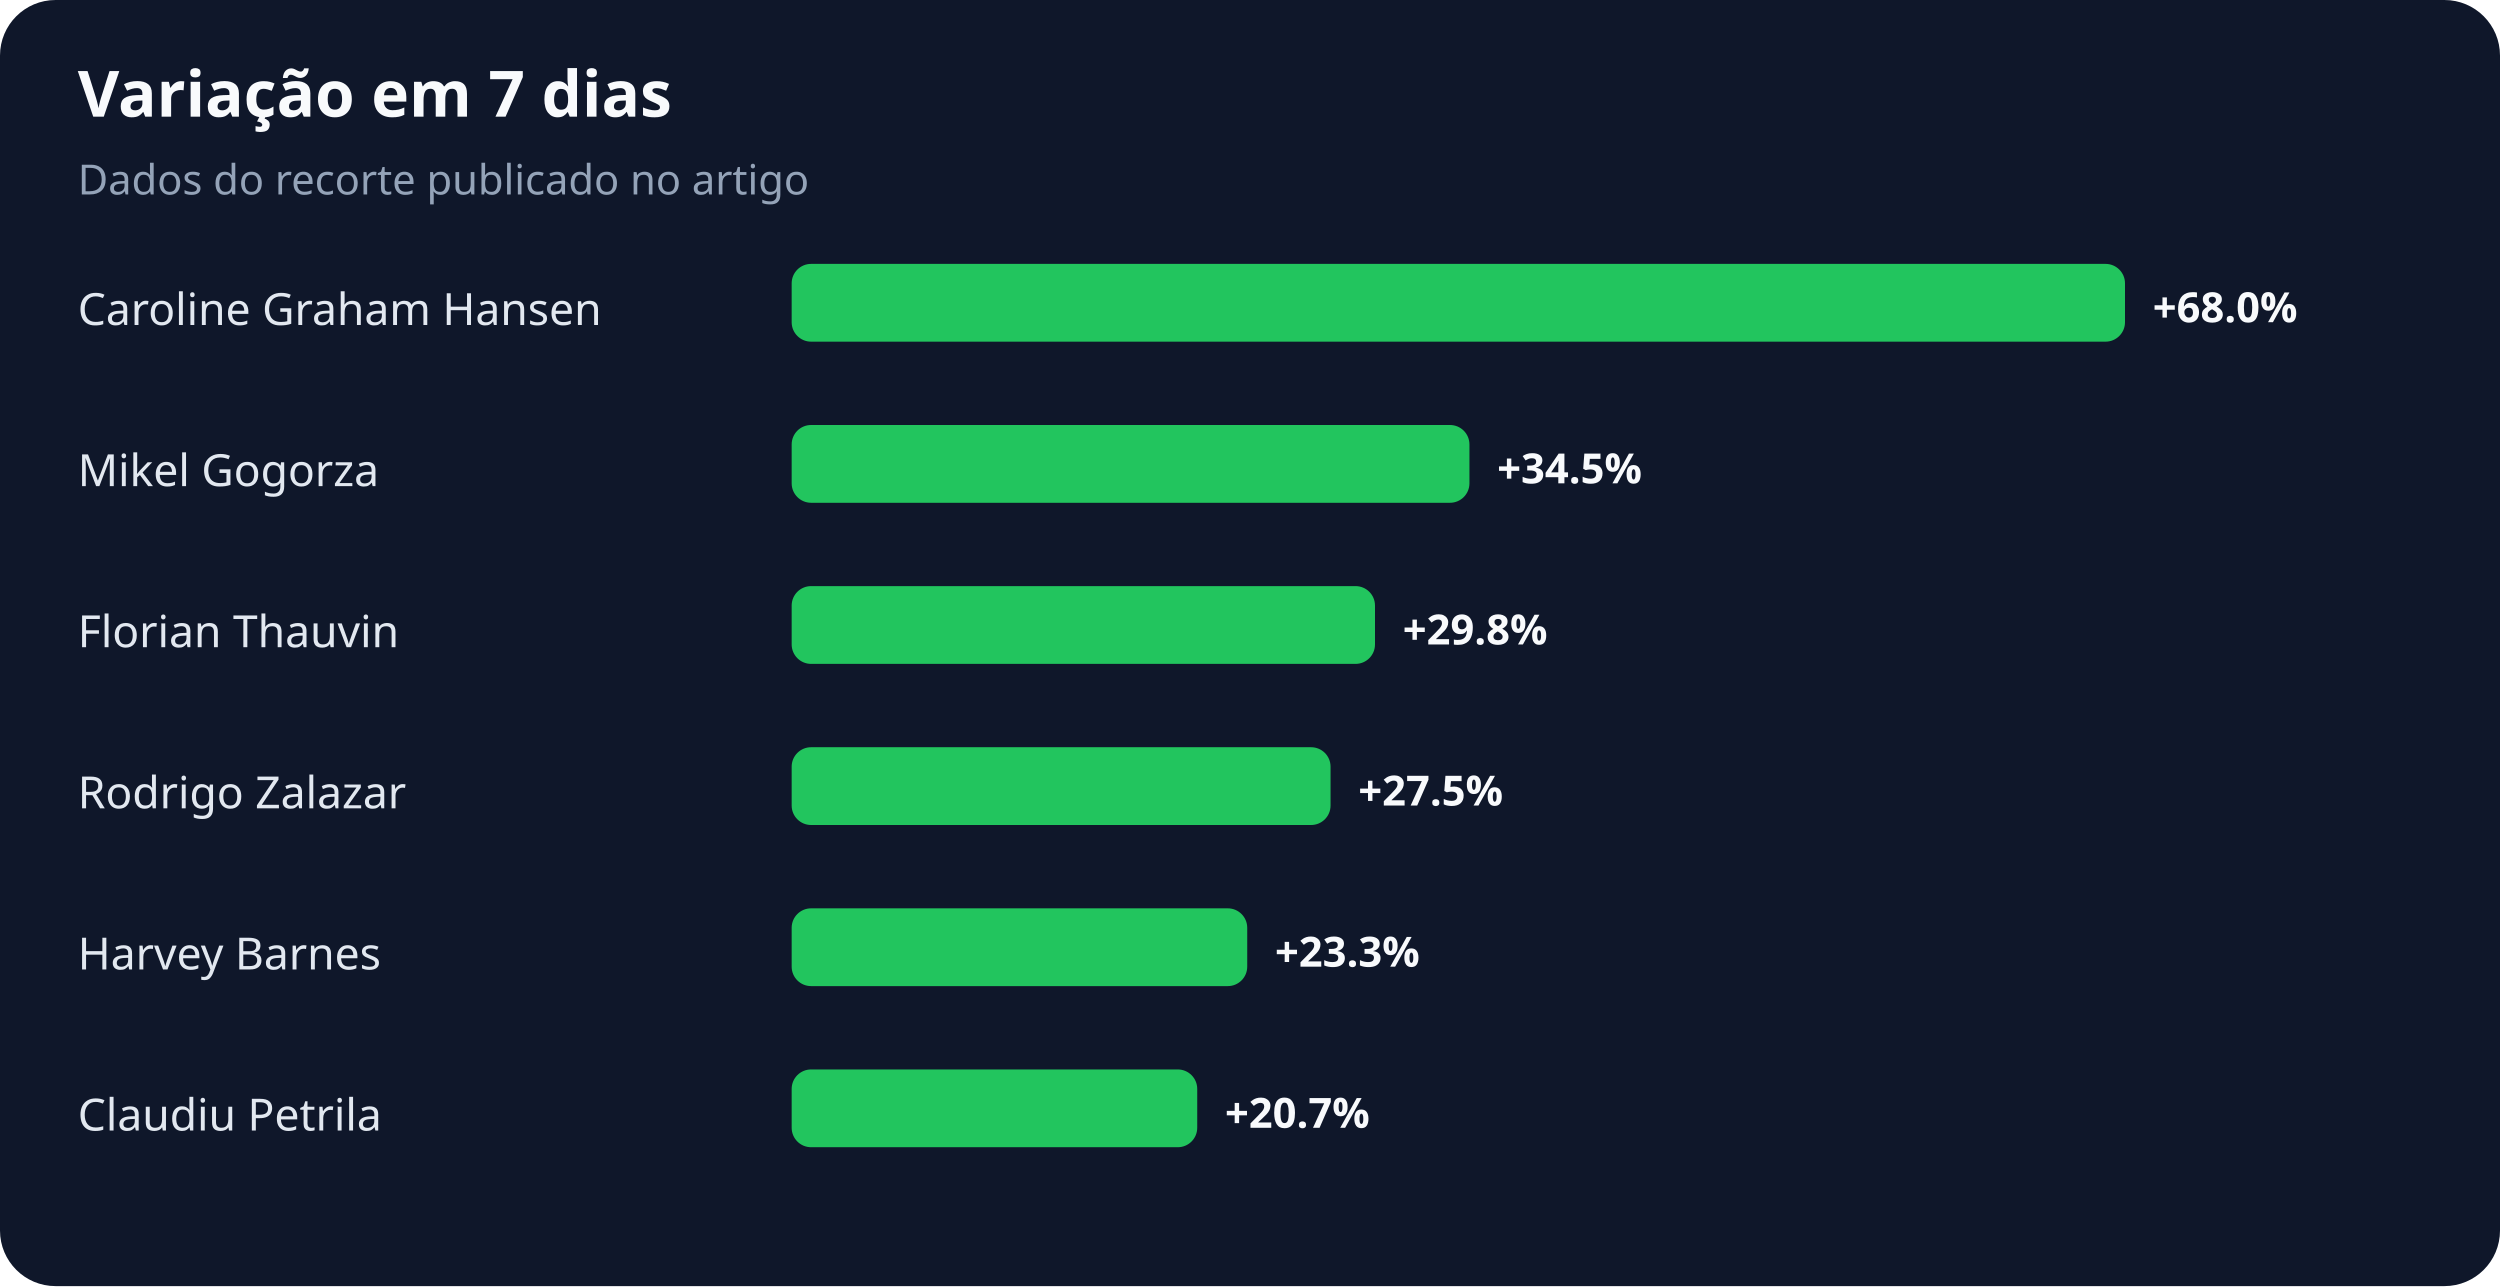
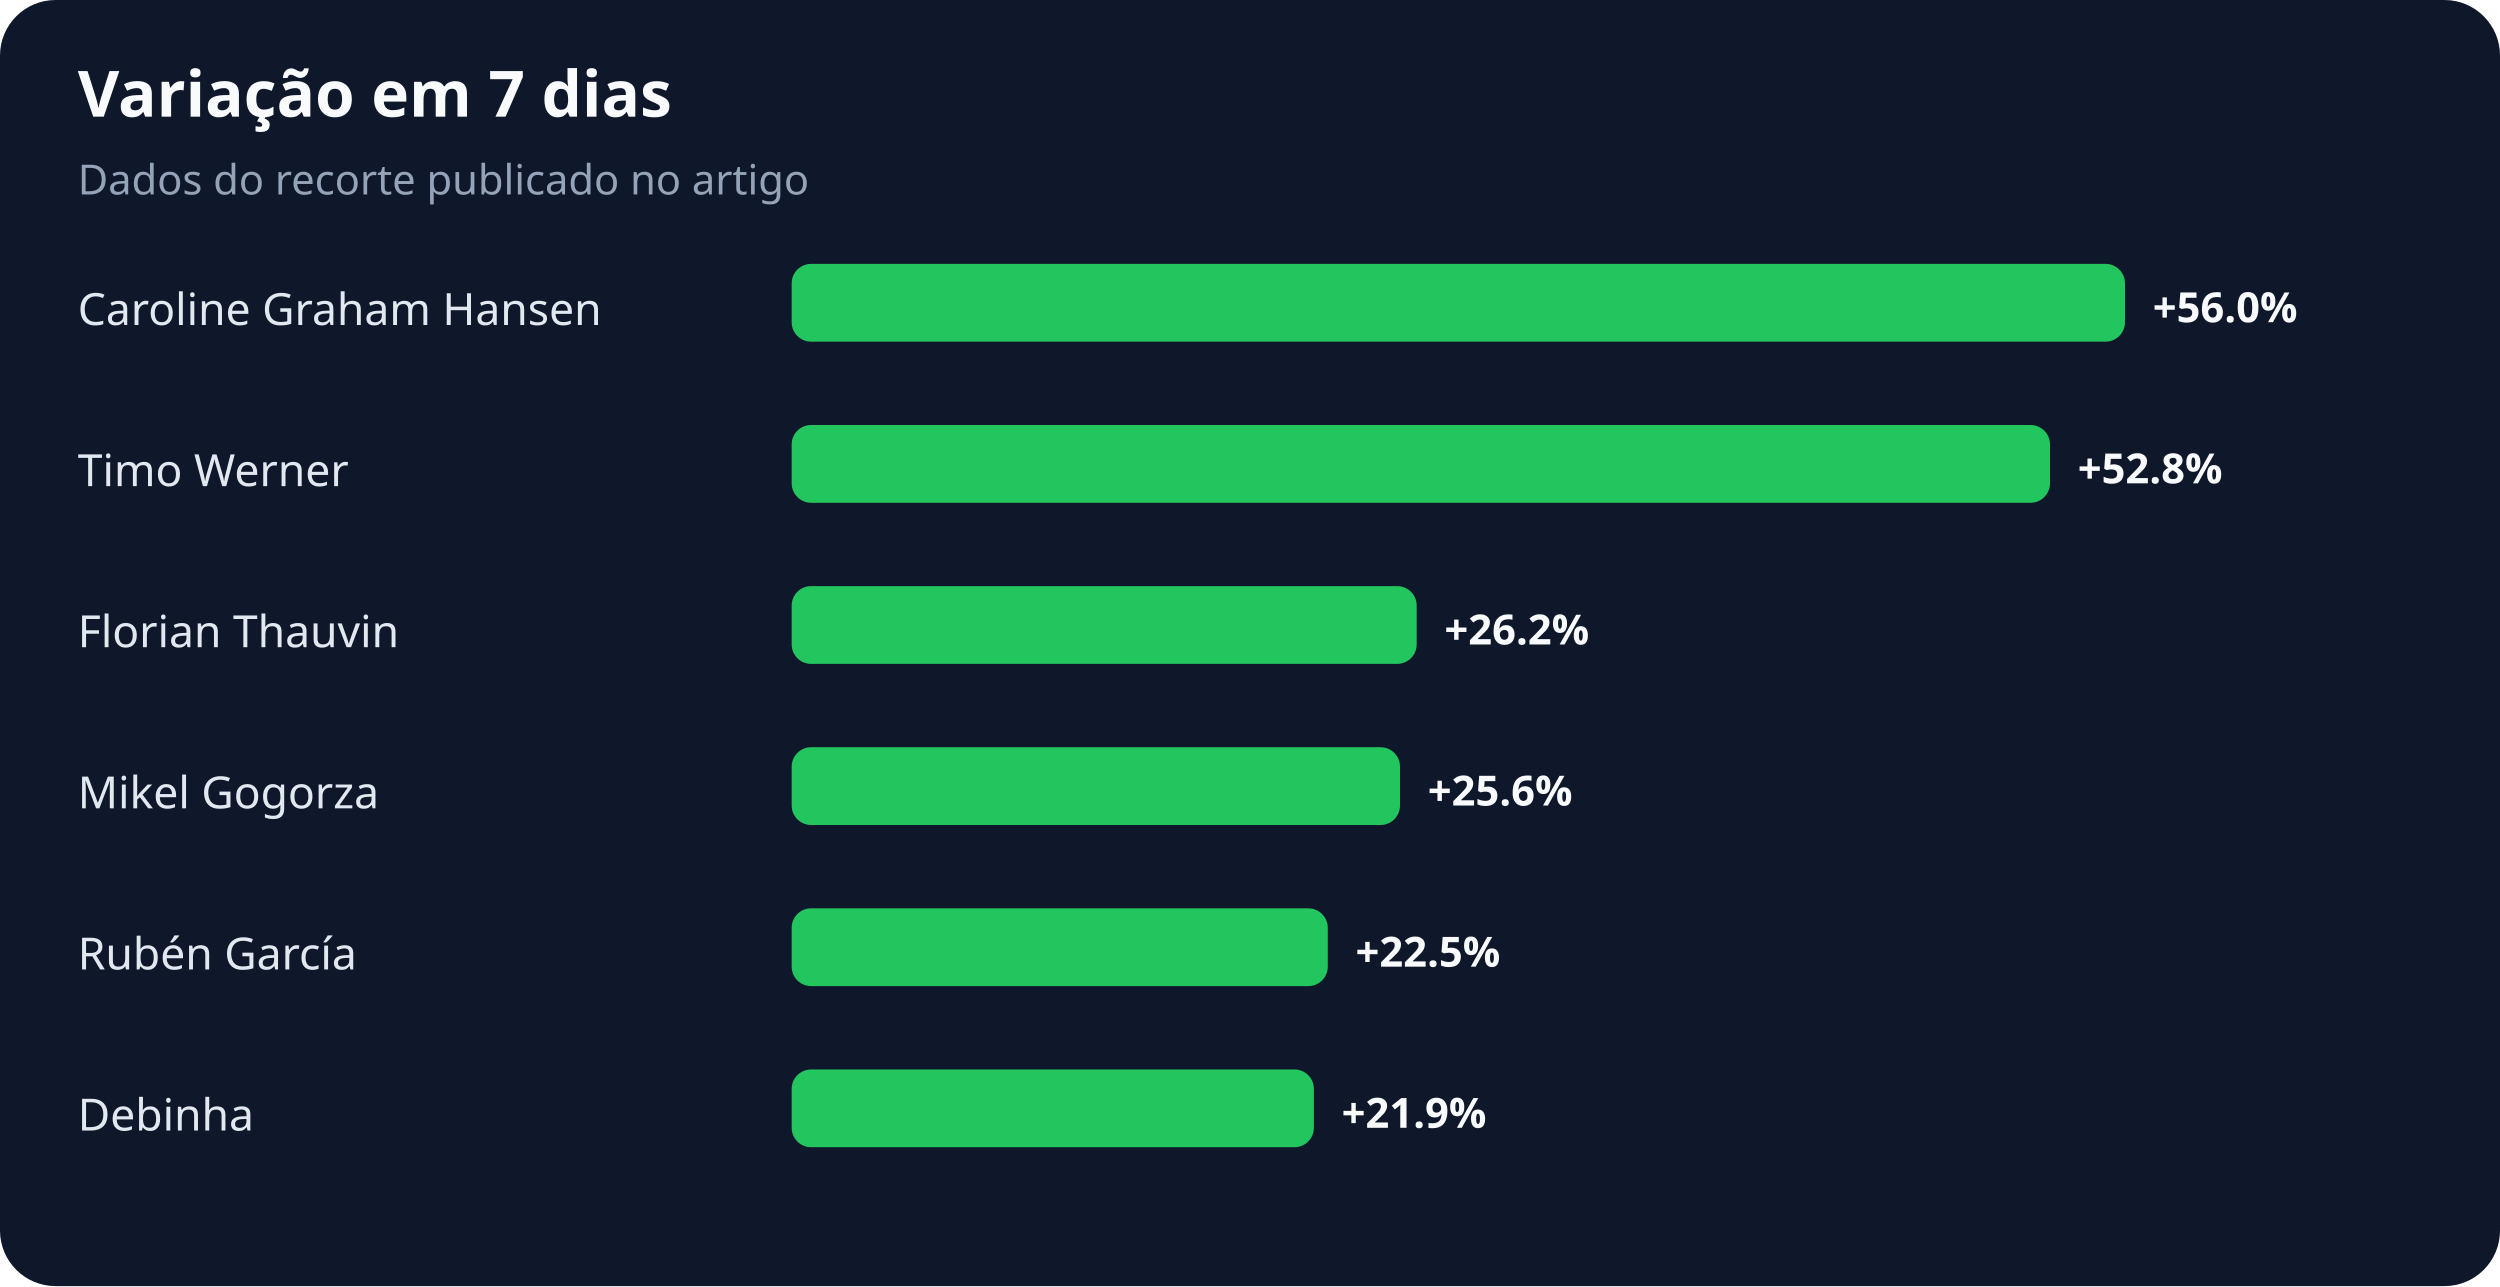
<svg xmlns="http://www.w3.org/2000/svg" width="900" height="463" viewBox="0 0 900 463" role="img" aria-labelledby="title desc">
  <rect width="100%" height="100%" rx="20" fill="#0f172a" />
  <text x="28" y="42" fill="#f8fafc" font-family="system-ui,sans-serif" font-size="23" font-weight="700">Variação em 7 dias</text>
  <text x="28" y="70" fill="#94a3b8" font-family="system-ui,sans-serif" font-size="15">Dados do recorte publicado no artigo</text>
  <text x="28" y="117" fill="#e2e8f0" font-family="system-ui,sans-serif" font-size="16">Caroline Graham Hansen</text>
  <rect x="285" y="95" width="480" height="28" rx="7" fill="#22c55e" />
-   <text x="775" y="116" fill="#f8fafc" font-family="system-ui,sans-serif" font-size="15" font-weight="700">+68.0%</text>
-   <text x="28" y="175" fill="#e2e8f0" font-family="system-ui,sans-serif" font-size="16">Mikel Gogorza</text>
-   <rect x="285" y="153" width="244" height="28" rx="7" fill="#22c55e" />
-   <text x="539" y="174" fill="#f8fafc" font-family="system-ui,sans-serif" font-size="15" font-weight="700">+34.5%</text>
+   <text x="775" y="116" fill="#f8fafc" font-family="system-ui,sans-serif" font-size="15" font-weight="700">+56.0%</text>
+   <text x="28" y="175" fill="#e2e8f0" font-family="system-ui,sans-serif" font-size="16">Timo Werner</text>
+   <rect x="285" y="153" width="453" height="28" rx="7" fill="#22c55e" />
+   <text x="748" y="174" fill="#f8fafc" font-family="system-ui,sans-serif" font-size="15" font-weight="700">+52.8%</text>
  <text x="28" y="233" fill="#e2e8f0" font-family="system-ui,sans-serif" font-size="16">Florian Thauvin</text>
-   <rect x="285" y="211" width="210" height="28" rx="7" fill="#22c55e" />
-   <text x="505" y="232" fill="#f8fafc" font-family="system-ui,sans-serif" font-size="15" font-weight="700">+29.8%</text>
-   <text x="28" y="291" fill="#e2e8f0" font-family="system-ui,sans-serif" font-size="16">Rodrigo Zalazar</text>
-   <rect x="285" y="269" width="194" height="28" rx="7" fill="#22c55e" />
-   <text x="489" y="290" fill="#f8fafc" font-family="system-ui,sans-serif" font-size="15" font-weight="700">+27.5%</text>
-   <text x="28" y="349" fill="#e2e8f0" font-family="system-ui,sans-serif" font-size="16">Harvey Barnes</text>
-   <rect x="285" y="327" width="164" height="28" rx="7" fill="#22c55e" />
-   <text x="459" y="348" fill="#f8fafc" font-family="system-ui,sans-serif" font-size="15" font-weight="700">+23.3%</text>
-   <text x="28" y="407" fill="#e2e8f0" font-family="system-ui,sans-serif" font-size="16">Claudiu Petrila</text>
-   <rect x="285" y="385" width="146" height="28" rx="7" fill="#22c55e" />
-   <text x="441" y="406" fill="#f8fafc" font-family="system-ui,sans-serif" font-size="15" font-weight="700">+20.7%</text>
+   <rect x="285" y="211" width="225" height="28" rx="7" fill="#22c55e" />
+   <text x="520" y="232" fill="#f8fafc" font-family="system-ui,sans-serif" font-size="15" font-weight="700">+26.2%</text>
+   <text x="28" y="291" fill="#e2e8f0" font-family="system-ui,sans-serif" font-size="16">Mikel Gogorza</text>
+   <rect x="285" y="269" width="219" height="28" rx="7" fill="#22c55e" />
+   <text x="514" y="290" fill="#f8fafc" font-family="system-ui,sans-serif" font-size="15" font-weight="700">+25.6%</text>
+   <text x="28" y="349" fill="#e2e8f0" font-family="system-ui,sans-serif" font-size="16">Rubén García</text>
+   <rect x="285" y="327" width="193" height="28" rx="7" fill="#22c55e" />
+   <text x="488" y="348" fill="#f8fafc" font-family="system-ui,sans-serif" font-size="15" font-weight="700">+22.5%</text>
+   <text x="28" y="407" fill="#e2e8f0" font-family="system-ui,sans-serif" font-size="16">Debinha</text>
+   <rect x="285" y="385" width="188" height="28" rx="7" fill="#22c55e" />
+   <text x="483" y="406" fill="#f8fafc" font-family="system-ui,sans-serif" font-size="15" font-weight="700">+21.9%</text>
</svg>
